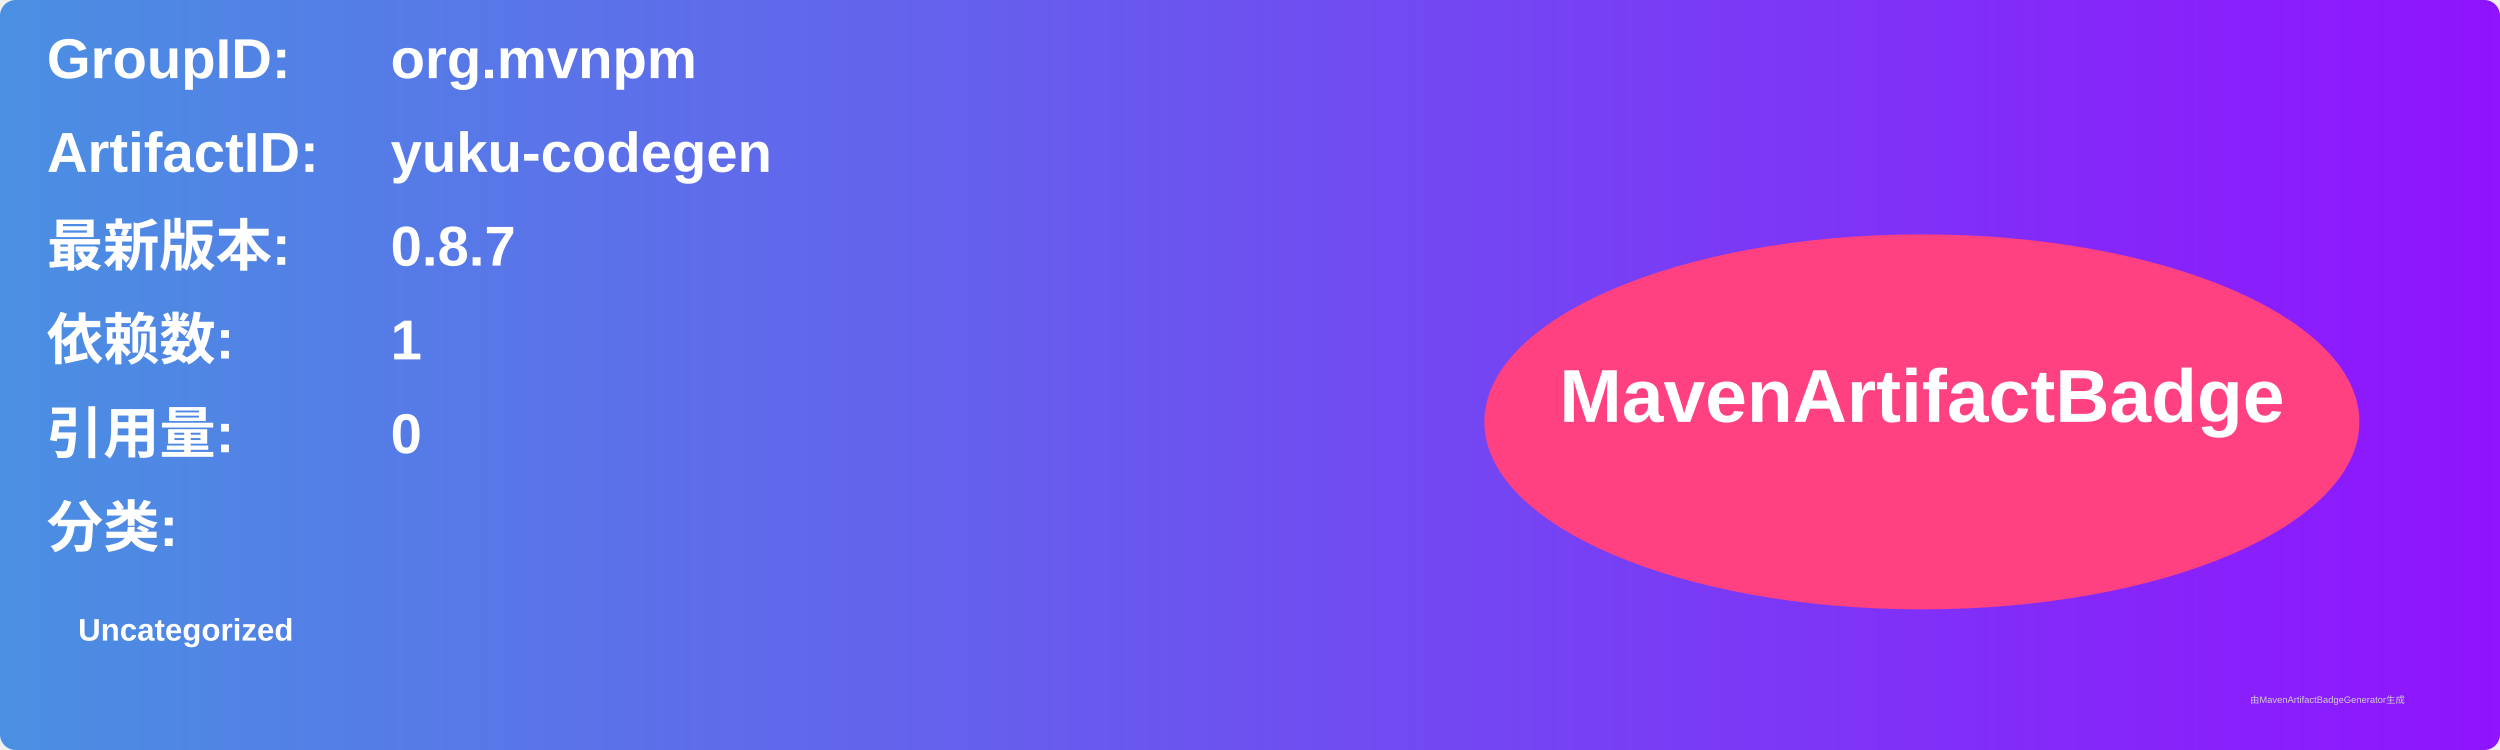
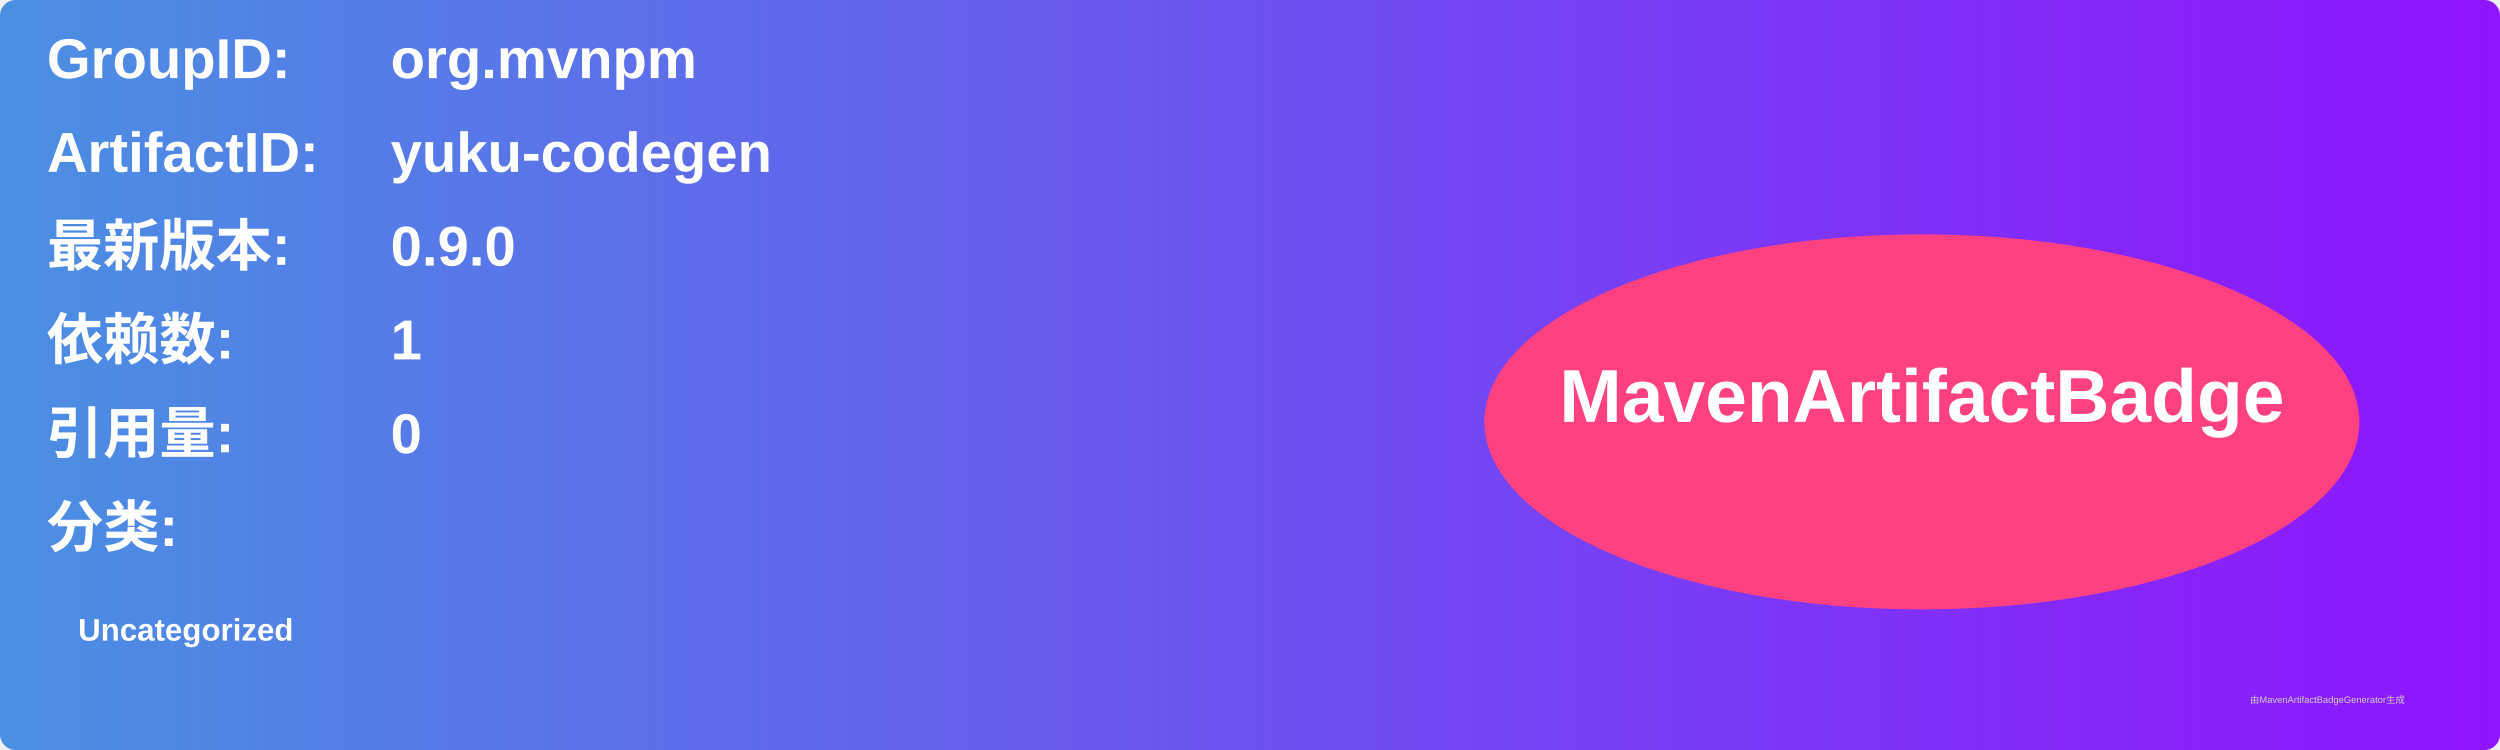
<svg xmlns="http://www.w3.org/2000/svg" width="800" height="240" viewBox="0 0 800 240">
  <linearGradient id="grad" x1="0%" y1="0%" x2="100%" y2="0%">
    <stop offset="0%" stop-color="#4a90e2" />
    <stop offset="100%" stop-color="#9013fe" />
  </linearGradient>
  <rect width="100%" height="100%" rx="5" ry="5" fill="url(#grad)" />
  <g transform="translate(15, 15)">
    <text x="0" y="10" font-family="Arial" font-size="18" fill="white" font-weight="bold" width="260">GroupID:</text>
    <text x="110" y="10" font-family="Arial" font-size="18" fill="white" font-weight="bold" width="460">org.mvnpm</text>
    <text x="0" y="40" font-family="Arial" font-size="18" fill="white" font-weight="bold" width="260">ArtifactID:</text>
    <text x="110" y="40" font-family="Arial" font-size="18" fill="white" font-weight="bold" width="460">yuku-codegen</text>
    <text x="0" y="70" font-family="Arial" font-size="18" fill="white" font-weight="bold">最新版本:</text>
    <text x="110" y="70" font-family="Arial" font-size="18" fill="white" font-weight="bold">
-       <tspan font-weight="bold">0.8.7</tspan>
+       <tspan font-weight="bold">0.9.0</tspan>
    </text>
    <text x="0" y="100" font-family="Arial" font-size="18" fill="white" font-weight="bold">依赖数: </text>
    <text x="110" y="100" font-family="Arial" font-size="18" fill="white">
      <tspan font-weight="bold">1</tspan>
    </text>
    <text x="0" y="130" font-family="Arial" font-size="18" fill="white" font-weight="bold">引用量: </text>
    <text x="110" y="130" font-family="Arial" font-size="18" fill="white">
      <tspan font-weight="bold">0</tspan>
    </text>
    <text x="0" y="160" font-family="Arial" font-size="18" fill="white" font-weight="bold">分类:</text>
    <text x="10" y="190" font-family="Arial" font-size="10" fill="white">
      <tspan font-weight="bold">Uncategorized</tspan>
    </text>
    <ellipse cx="600" cy="120" rx="140" ry="60" fill="#ff4081" />
    <text x="600" y="120" text-anchor="middle" font-family="Arial" font-size="24" fill="white" font-weight="bold">MavenArtifactBadge</text>
  </g>
  <text x="720" y="225" font-family="Arial" font-size="3" fill="#d0d0d0">由MavenArtifactBadgeGenerator生成</text>
</svg>
